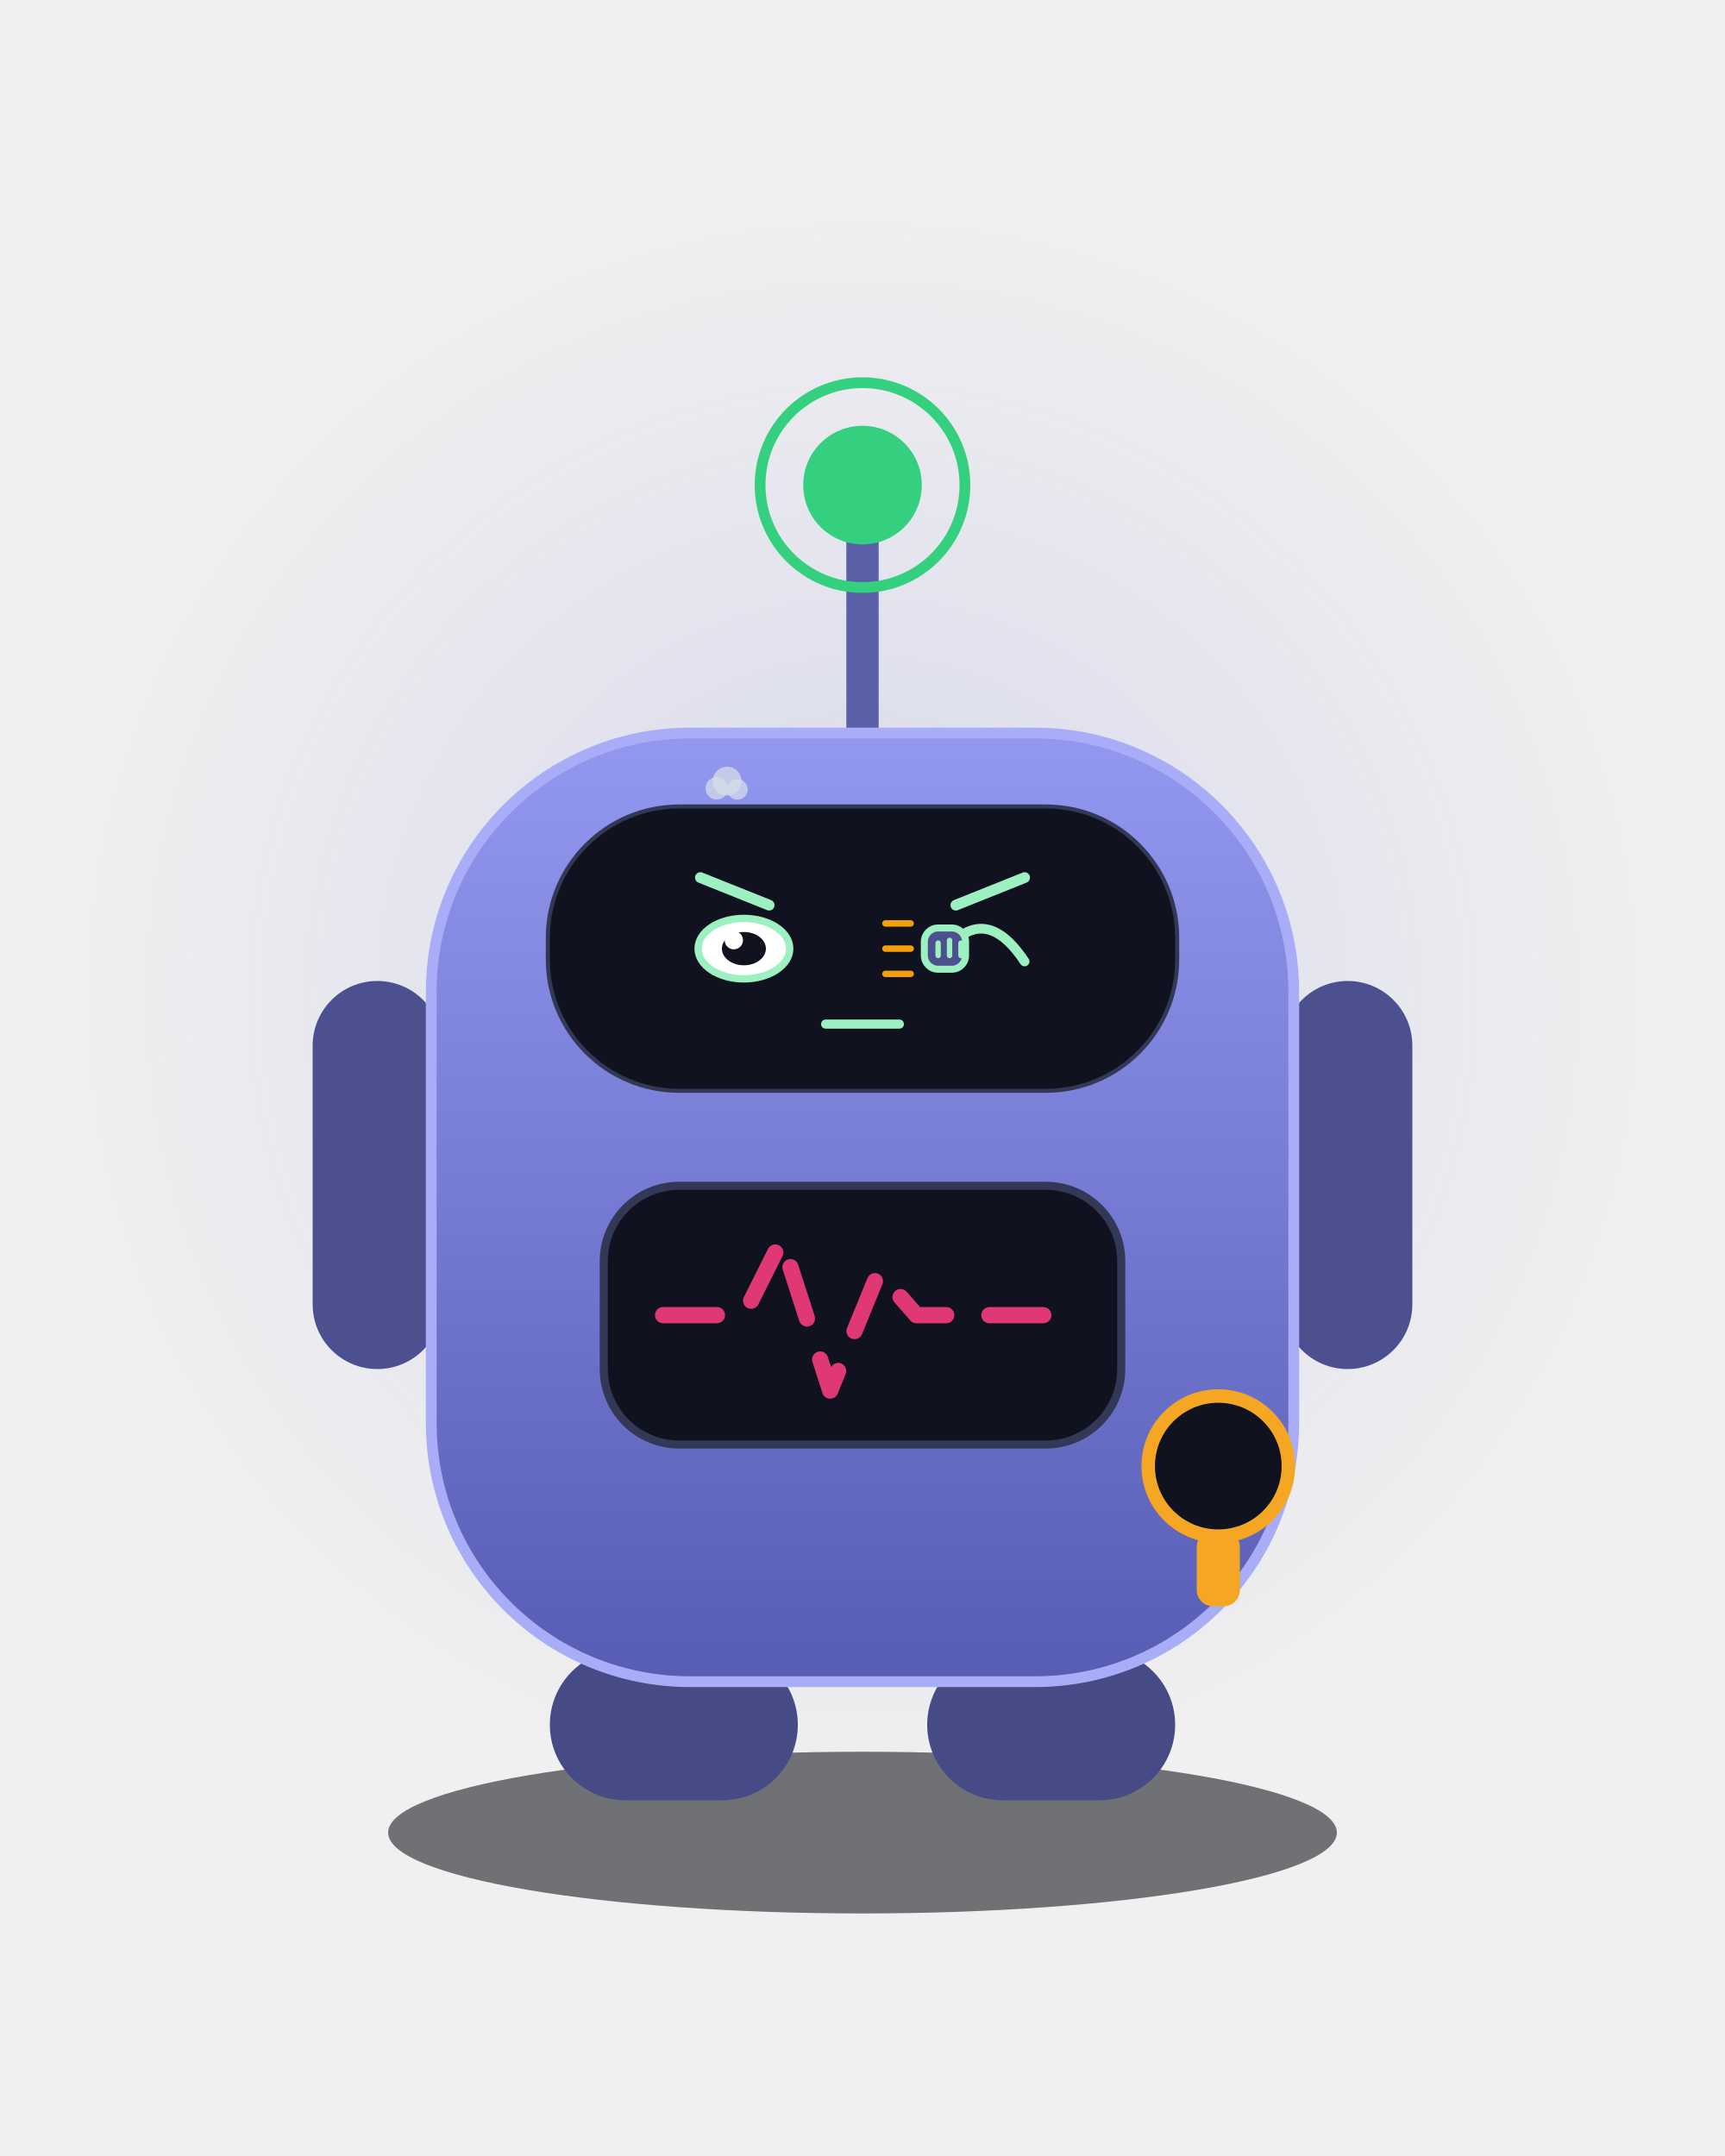
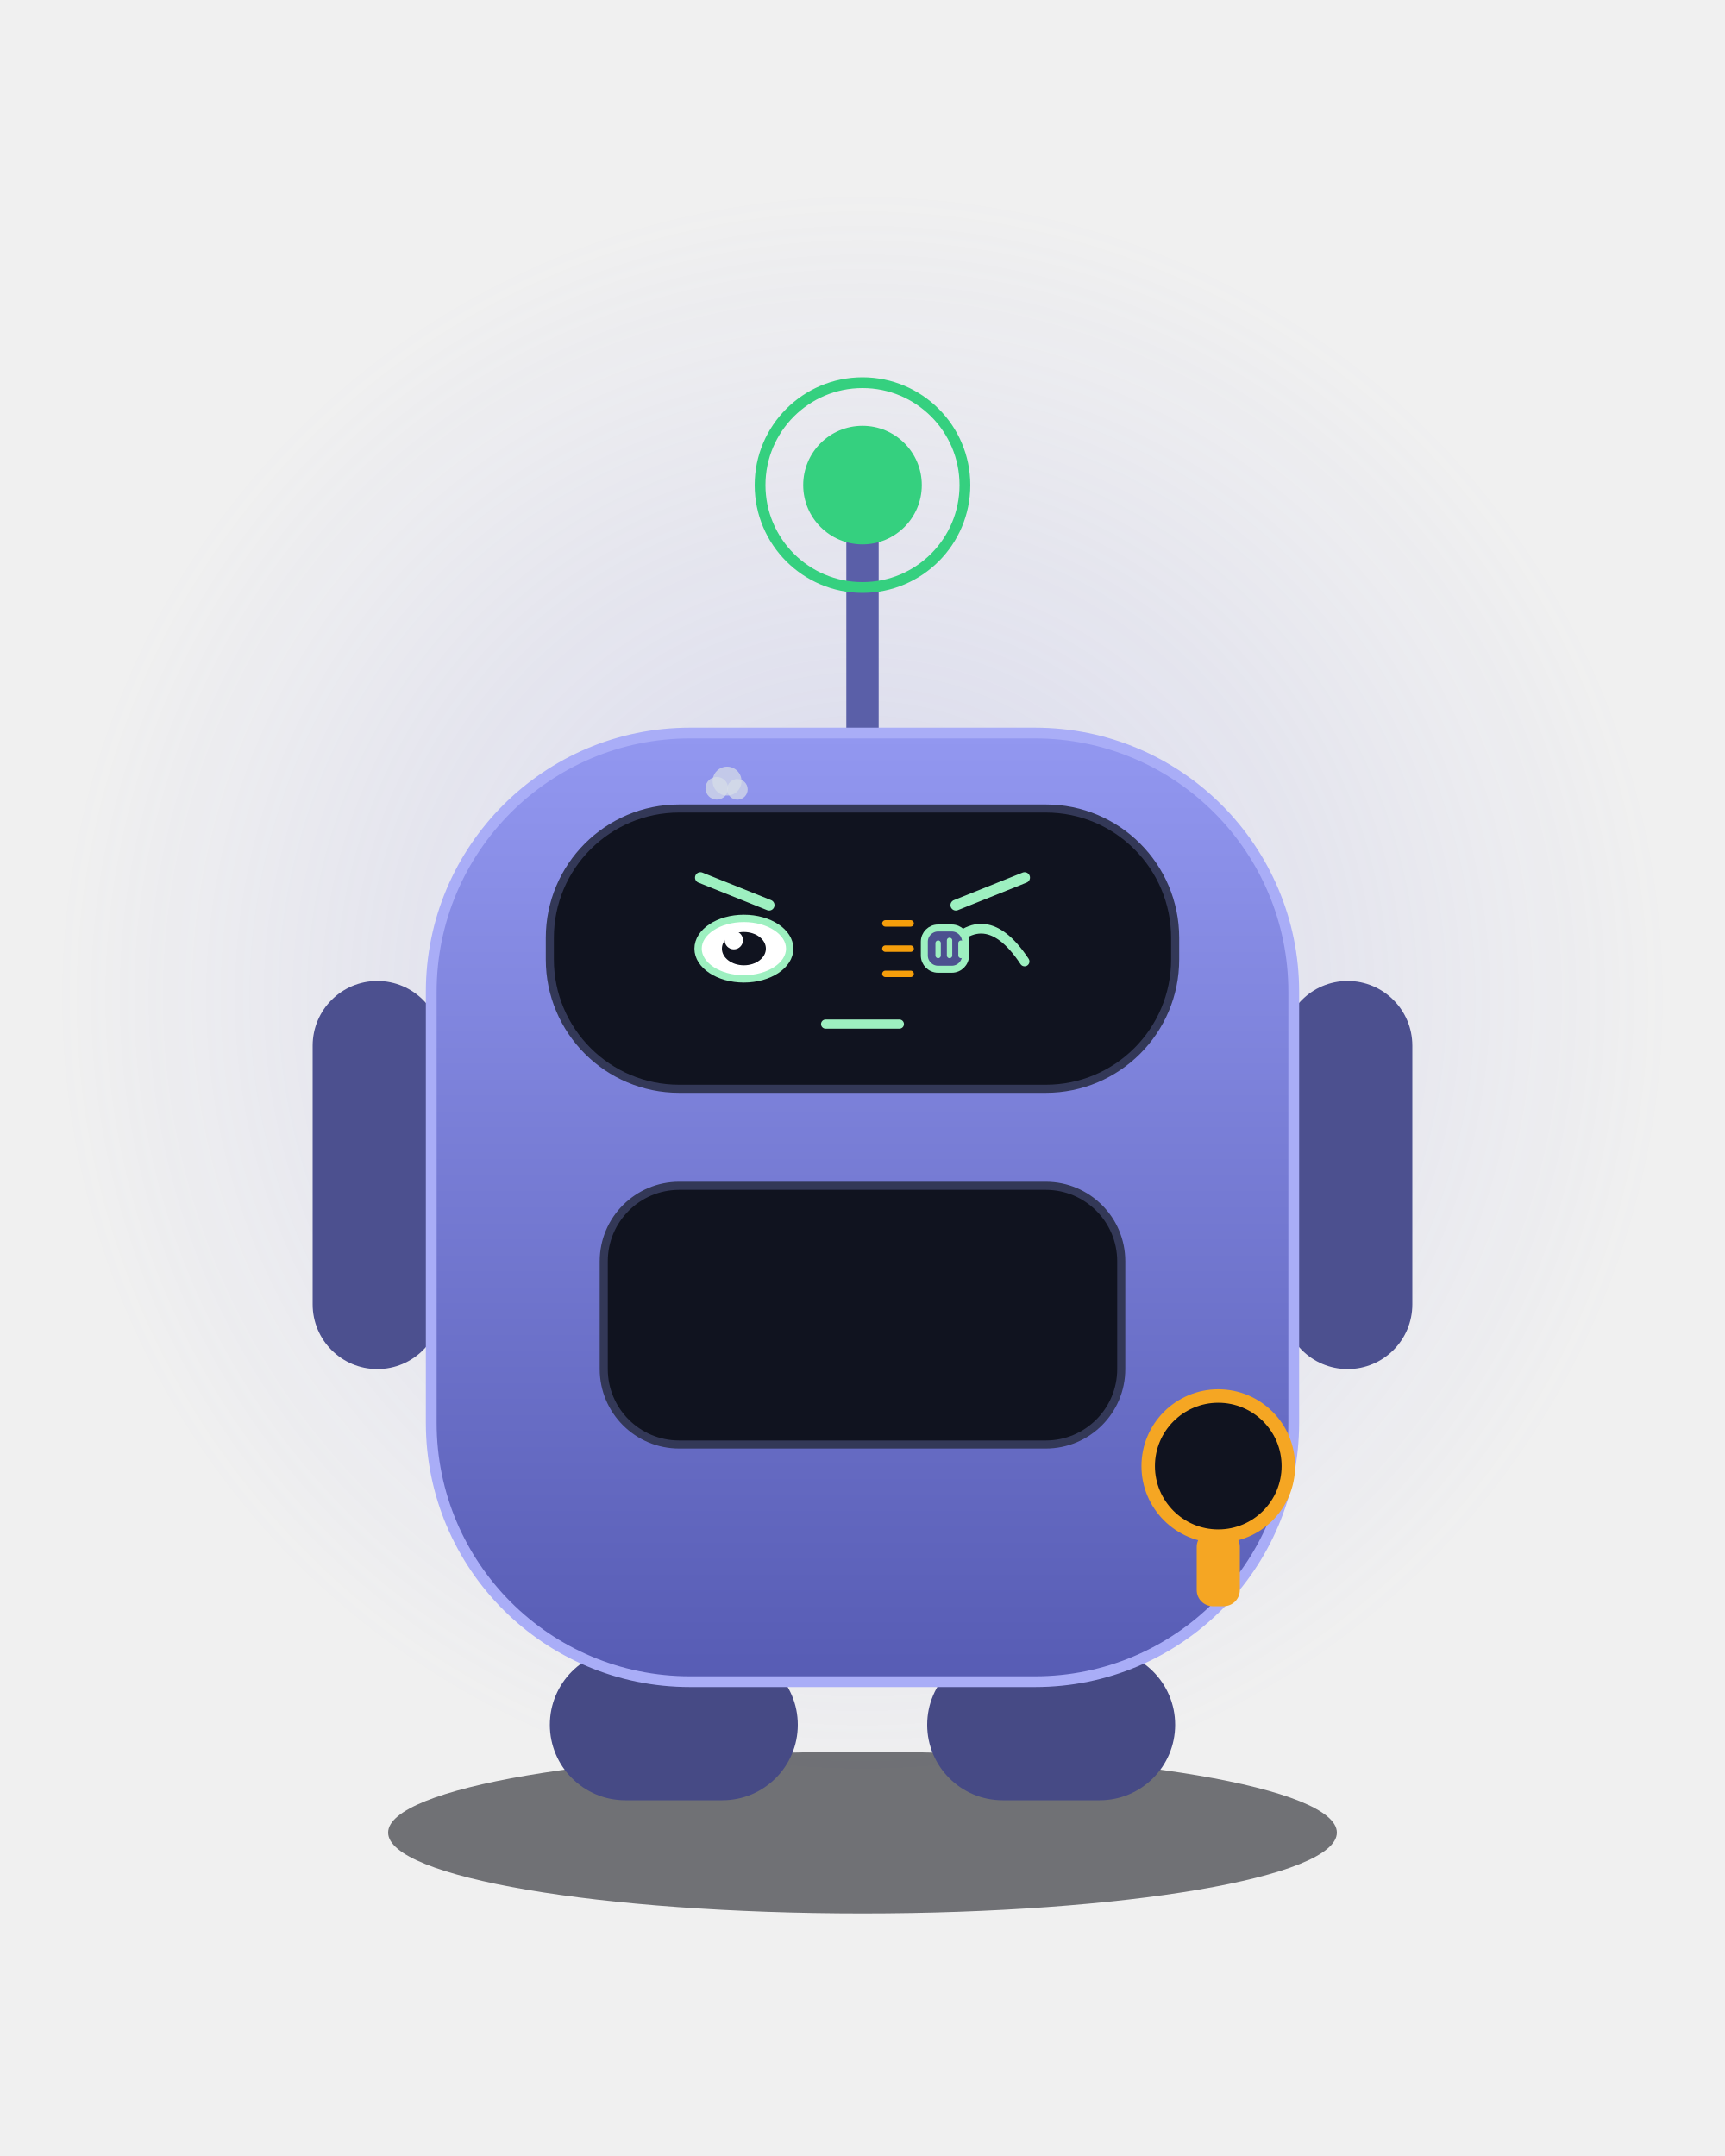
<svg xmlns="http://www.w3.org/2000/svg" viewBox="0 0 320 400" width="320" height="400" role="img" aria-label="Consu · 敲打 Knocking">
  <style>
.ex-motion { animation: ex-tap 0.55s ease-in-out infinite; transform-box: fill-box; transform-origin: 50% 50%; }
.ex-anim-tear { animation: ex-tear 1.8s ease-in infinite; transform-box: fill-box; transform-origin: center; }
.ex-anim-sweat { animation: ex-tear 1.5s ease-in infinite; transform-box: fill-box; transform-origin: center; }
.ex-anim-heart { animation: ex-heart 2.2s ease-out infinite; transform-box: fill-box; transform-origin: center; }
.ex-anim-spark { animation: ex-spark 1.9s ease-in-out infinite; transform-box: fill-box; transform-origin: center; }
.ex-anim-rain { animation: ex-rain 1.4s linear infinite; transform-box: fill-box; transform-origin: center; }
.ex-anim-confetti { animation: ex-confetti 2.4s linear infinite; transform-box: fill-box; transform-origin: center; }
.ex-anim-pulse { animation: ex-pulse 1.6s ease-in-out infinite; transform-box: fill-box; transform-origin: center; }
.ex-anim-knock { animation: ex-knock 0.55s ease-in-out infinite; transform-box: fill-box; transform-origin: center; }
.ex-anim-knockline { animation: ex-knockline 0.55s ease-out infinite; transform-box: fill-box; transform-origin: center; }
.ex-anim-palm { animation: ex-palm 0.9s ease-in-out infinite; transform-box: fill-box; transform-origin: center; }
.ex-anim-steam { animation: ex-steam 1.8s ease-out infinite; transform-box: fill-box; transform-origin: center; }
.ex-anim-shock { animation: ex-shock 0.5s ease-in-out infinite; transform-box: fill-box; transform-origin: center; }
.ex-anim-please { animation: ex-please 1.4s ease-in-out infinite; transform-box: fill-box; transform-origin: center; }
.ex-anim-drift { animation: ex-drift 4.5s ease-in-out infinite; transform-box: fill-box; transform-origin: center; }
@keyframes ex-tap { 0%,100% { transform: translateY(0); } 25% { transform: translateY(1.5px); } 32% { transform: translateY(0); } }
@keyframes ex-tear { 0% { transform: translateY(0); opacity: 0; } 18% { opacity: 1; } 100% { transform: translateY(9.35px); opacity: 0; } }
@keyframes ex-heart { 0% { transform: translateY(0) scale(.65); opacity: 0; } 20% { opacity: 1; } 100% { transform: translateY(-15.3px) scale(1.15); opacity: 0; } }
@keyframes ex-spark { 0%,100% { transform: scale(.6) rotate(0deg); opacity: .3; } 50% { transform: scale(1.15) rotate(25deg); opacity: 1; } }
@keyframes ex-rain { 0% { transform: translateY(0); opacity: 0; } 20% { opacity: 1; } 100% { transform: translateY(10.2px); opacity: 0; } }
@keyframes ex-confetti { 0% { transform: translateY(-4px) rotate(0deg); opacity: 1; } 100% { transform: translateY(14px) rotate(200deg); opacity: 0; } }
@keyframes ex-pulse { 0%,100% { transform: scale(1); opacity: .35; } 50% { transform: scale(1.18); opacity: .7; } }
@keyframes ex-knock { 0%,100% { transform: translateX(3.83px); } 35% { transform: translateX(0); } }
@keyframes ex-knockline { 0%,100% { transform: scaleX(.6); opacity: .35; } 35% { transform: scaleX(1); opacity: 1; } }
@keyframes ex-palm { 0%,100% { transform: translateY(0) rotate(0deg); } 50% { transform: translateY(-1.02px) rotate(-4deg); } }
@keyframes ex-steam { 0% { transform: translateY(0); opacity: .7; } 100% { transform: translateY(-7.65px); opacity: 0; } }
@keyframes ex-shock { 0%,100% { transform: scaleX(.7); opacity: .4; } 50% { transform: scaleX(1.25); opacity: 1; } }
@keyframes ex-please { 0%,100% { transform: translateY(0); } 50% { transform: translateY(-1.53px); } }
@keyframes ex-drift { 0%,100% { transform: translateY(0); } 50% { transform: translateY(-1.7px); } }
@media (prefers-reduced-motion: reduce) {
  .ex-motion, [class*="ex-anim-"] { animation: none !important; }
}
</style>
  <g class="ex-motion ex-knocking">
    <g class="ex-base">
      <defs>
        <linearGradient id="body" x1="0" y1="0" x2="0" y2="1">
          <stop offset="0" stop-color="#9297F0" />
          <stop offset="1" stop-color="#575CB4" />
        </linearGradient>
        <radialGradient id="glow" cx="0.5" cy="0.5" r="0.5">
          <stop offset="0" stop-color="#7A7FE0" stop-opacity="0.22" />
          <stop offset="1" stop-color="#7A7FE0" stop-opacity="0" />
        </radialGradient>
      </defs>
      <circle cx="160" cy="185" r="150" fill="url(#glow)" />
      <g transform="translate(160,200)">
        <g>
          <ellipse cx="0" cy="140" rx="88" ry="15" fill="#080A11" opacity="0.55" />
          <line x1="0" y1="-62" x2="0" y2="-100" stroke="#5A5FA8" stroke-width="6" stroke-linecap="round" />
          <circle cx="0" cy="-110" r="19" fill="none" stroke="#35D07F" stroke-width="2">
        
        
      </circle>
          <circle cx="0" cy="-110" r="11" fill="#35D07F" />
          <rect x="-102" y="-18" width="24" height="72" rx="12" fill="#4C508F" />
          <rect x="78" y="-18" width="24" height="72" rx="12" fill="#4C508F" />
          <rect x="-58" y="106" width="46" height="28" rx="14" fill="#464A85" />
          <rect x="12" y="106" width="46" height="28" rx="14" fill="#464A85" />
          <rect x="-80" y="-64" width="160" height="176" rx="48" fill="url(#body)" stroke="#A9ADF7" stroke-width="2" />
          <rect x="-58" y="-50" width="116" height="52" rx="24" fill="#10131F" stroke="#333857" stroke-width="1.5" />
-           <ellipse cx="-22" cy="-24" rx="8.5" ry="8.5" fill="#9DF0C0">
-         
-       </ellipse>
-           <ellipse cx="22" cy="-24" rx="8.5" ry="8.5" fill="#9DF0C0">
-         
-       </ellipse>
          <rect x="-48" y="20" width="96" height="48" rx="14" fill="#10131F" stroke="#333857" stroke-width="1.5" />
-           <path d="M-37 44 H-22 L-15 30 L-6 58 L3 36 L10 44 H37" fill="none" stroke="#E03875" stroke-width="3" stroke-linecap="round" stroke-linejoin="round" stroke-dasharray="10 8">
-         
-       </path>
          <circle cx="66" cy="72" r="13" fill="#10131F" stroke="#F5A623" stroke-width="2.5" />
          <rect x="62" y="84" width="8" height="14" rx="3" fill="#F5A623" />
        </g>
      </g>
    </g>
    <g class="ex-face">
-       <rect x="102" y="150" width="116" height="52" rx="24" fill="#10131F" />
      <path d="M 129.93,162.82 L 142.68,167.93" stroke="#9DF0C0" stroke-width="2" stroke-linecap="round" />
      <path d="M 190.07,162.82 L 177.32,167.93" stroke="#9DF0C0" stroke-width="2" stroke-linecap="round" />
      <ellipse cx="138" cy="176" rx="8.5" ry="5.61" fill="#FFFFFF" stroke="#9DF0C0" stroke-width="1.36" />
      <ellipse cx="138" cy="176" rx="4.08" ry="3.09" fill="#10131F" />
      <circle cx="136.13" cy="174.43" r="1.7" fill="#FFFFFF" />
      <path d="M 173.93,178.38 Q 182,166.22 190.07,178.38" fill="none" stroke="#9DF0C0" stroke-width="1.8" stroke-linecap="round" />
      <path d="M 153.16,190 L 166.84,190" stroke="#9DF0C0" stroke-width="1.7" stroke-linecap="round" />
      <g transform="translate(176.15 176)">
        <g class="ex-anim-knock">
          <rect x="-4.68" y="-3.83" width="7.65" height="7.65" rx="2.55" fill="#4C508F" stroke="#9DF0C0" stroke-width="1.3" />
          <path d="M -2.12,-1.02 L -2.12,1.27 M 0,-1.53 L 0,1.27 M 2.12,-1.02 L 2.12,1.27" stroke="#9DF0C0" stroke-width="1" stroke-linecap="round" />
        </g>
      </g>
      <g transform="translate(168.93 171.32)">
        <path class="ex-anim-knockline" style="animation-delay:0.0s" d="M 0 0 L -4.68 0" stroke="#F59E0B" stroke-width="1.2" stroke-linecap="round" />
      </g>
      <g transform="translate(168.93 176)">
        <path class="ex-anim-knockline" style="animation-delay:0.12s" d="M 0 0 L -4.68 0" stroke="#F59E0B" stroke-width="1.2" stroke-linecap="round" />
      </g>
      <g transform="translate(168.93 180.68)">
        <path class="ex-anim-knockline" style="animation-delay:0.24s" d="M 0 0 L -4.68 0" stroke="#F59E0B" stroke-width="1.2" stroke-linecap="round" />
      </g>
      <g transform="translate(132.97 146.25)">
        <circle class="ex-anim-steam" style="animation-delay:0.0s" r="2.1" fill="#D7DEE8" opacity=".72" />
      </g>
      <g transform="translate(134.88 144.92)">
        <circle class="ex-anim-steam" style="animation-delay:0.28s" r="2.68" fill="#D7DEE8" opacity=".72" />
      </g>
      <g transform="translate(136.79 146.45)">
        <circle class="ex-anim-steam" style="animation-delay:0.56s" r="1.91" fill="#D7DEE8" opacity=".72" />
      </g>
    </g>
  </g>
</svg>
